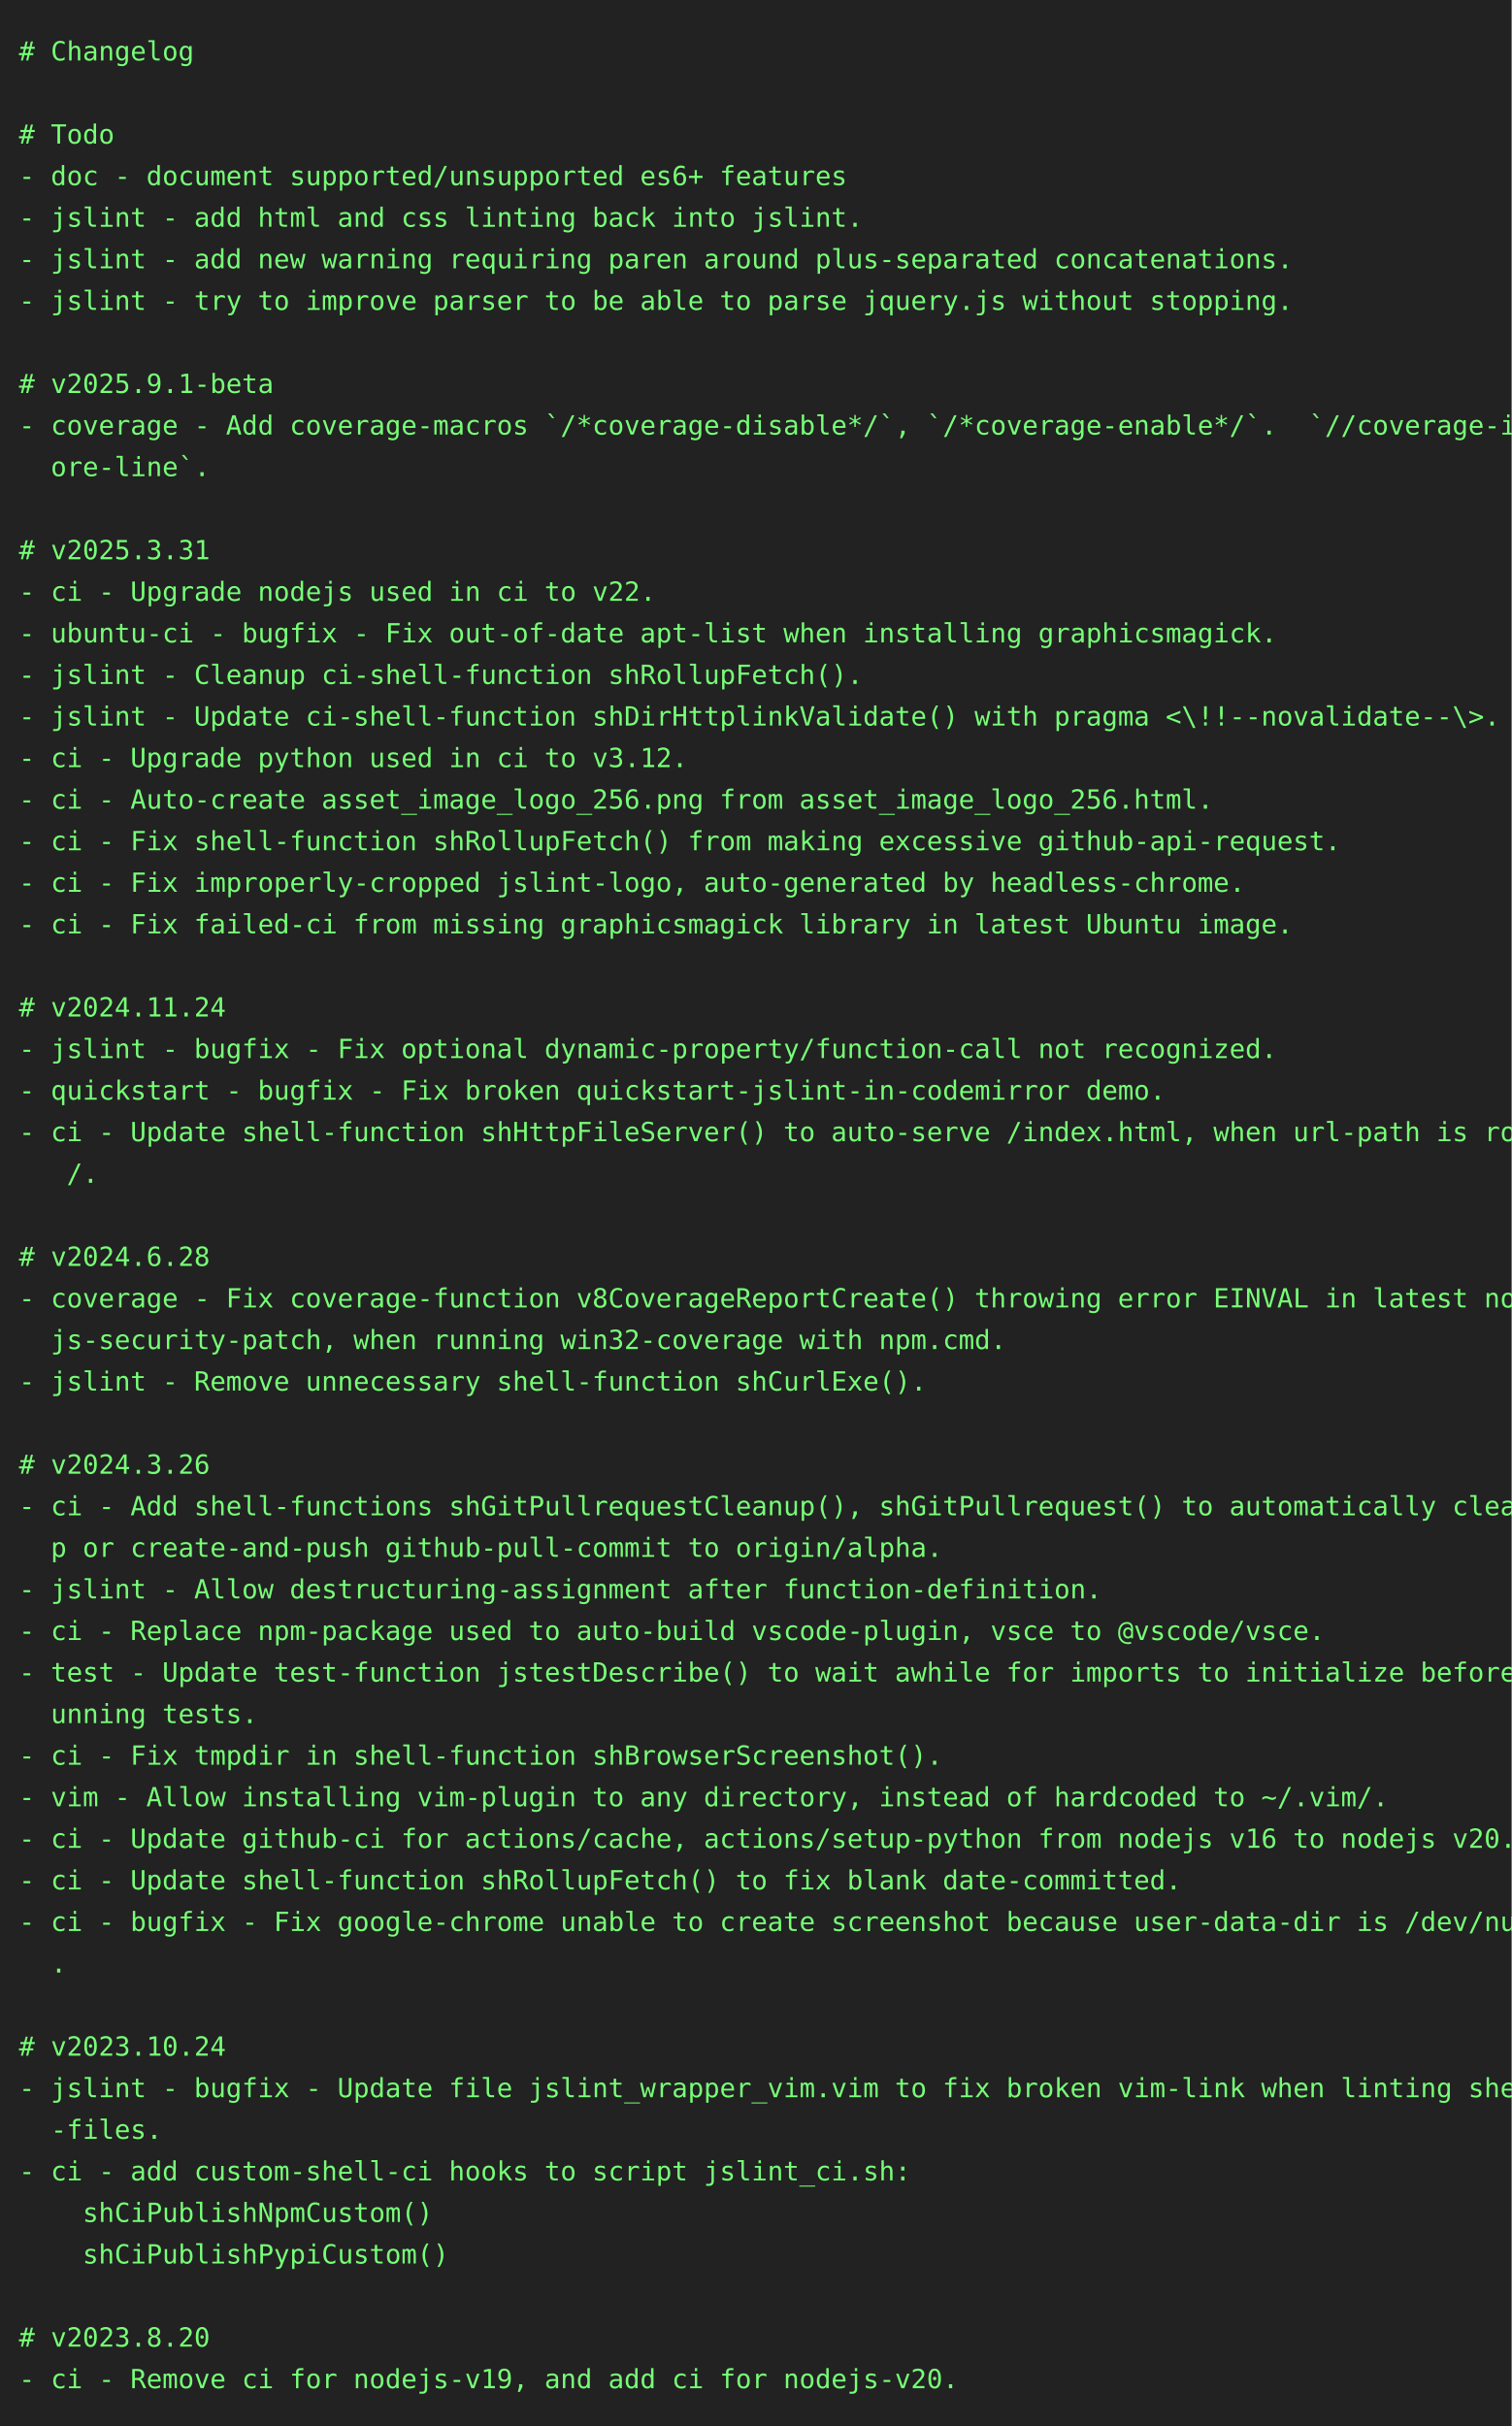
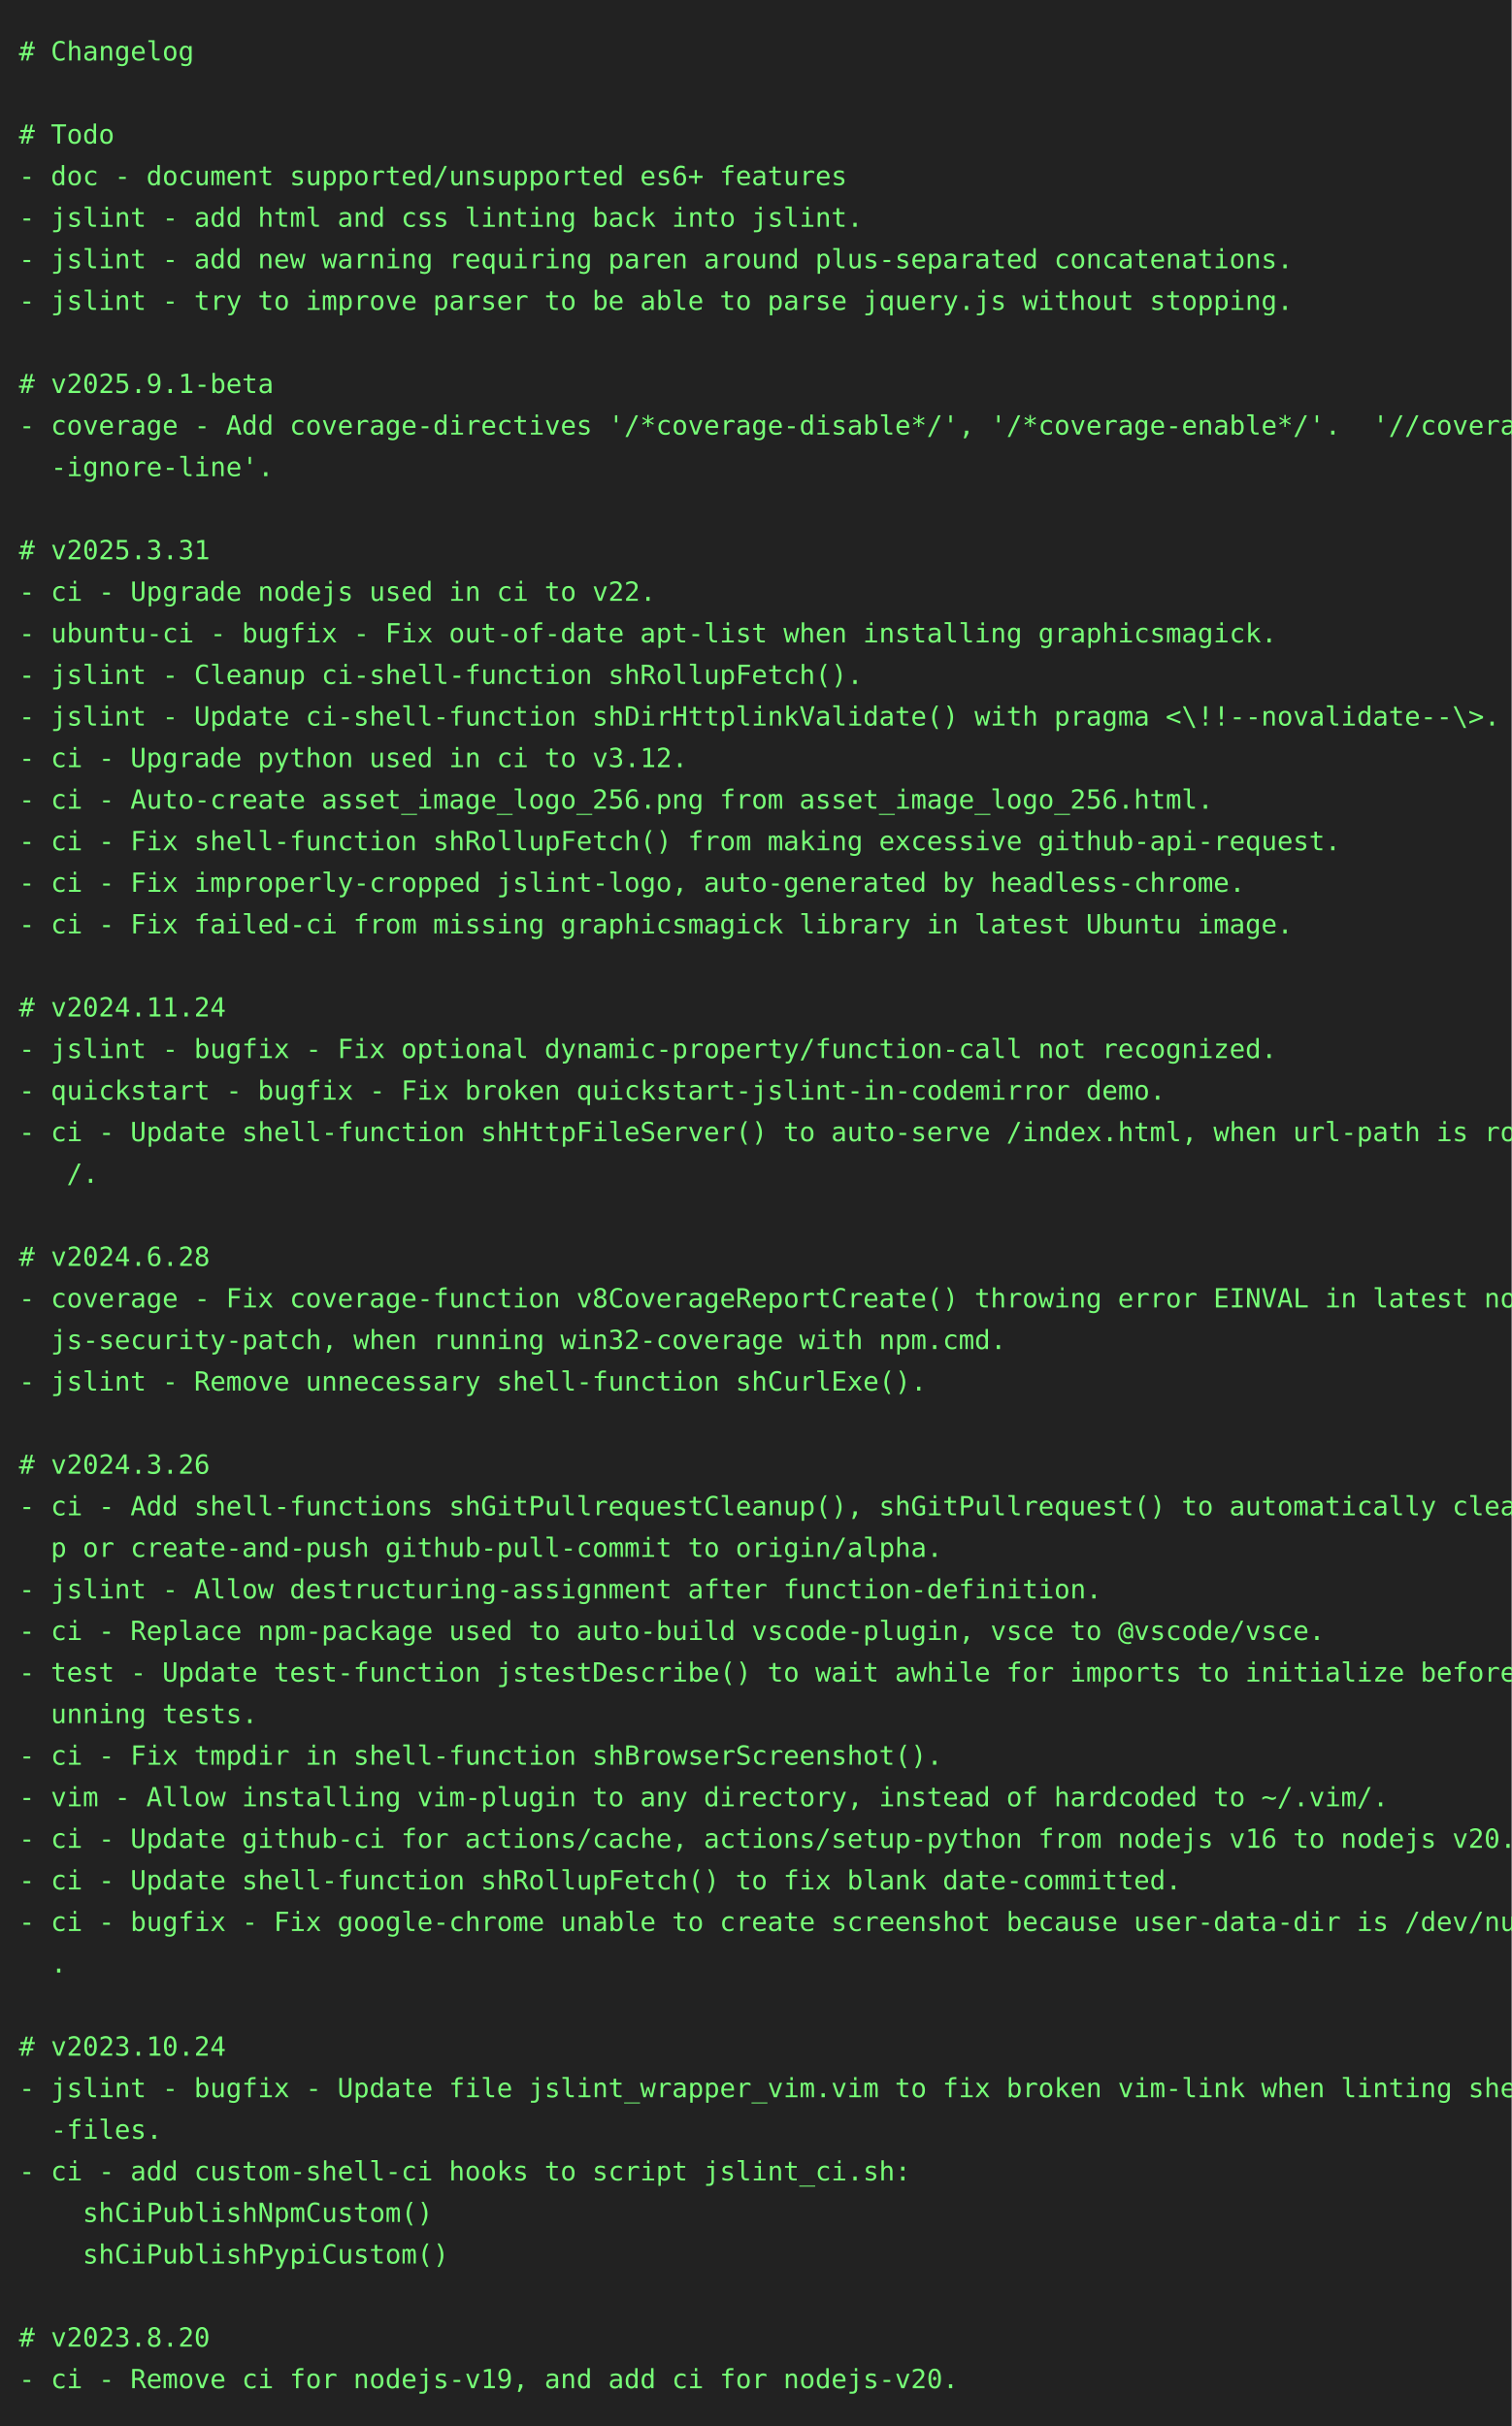
<svg xmlns="http://www.w3.org/2000/svg" height="1284" width="800">
  <rect height="1284" fill="#222" width="800" />
  <text fill="#7f7" font-family="consolas, menlo, monospace" font-size="14" xml:space="preserve">
    <tspan lengthAdjust="spacingAndGlyphs" textLength="768" x="10" y="32"># Changelog                                                                                      </tspan>
    <tspan lengthAdjust="spacingAndGlyphs" textLength="768" x="10" y="54">                                                                                                 </tspan>
    <tspan lengthAdjust="spacingAndGlyphs" textLength="768" x="10" y="76"># Todo                                                                                           </tspan>
    <tspan lengthAdjust="spacingAndGlyphs" textLength="768" x="10" y="98">- doc - document supported/unsupported es6+ features                                             </tspan>
    <tspan lengthAdjust="spacingAndGlyphs" textLength="768" x="10" y="120">- jslint - add html and css linting back into jslint.                                            </tspan>
    <tspan lengthAdjust="spacingAndGlyphs" textLength="768" x="10" y="142">- jslint - add new warning requiring paren around plus-separated concatenations.                 </tspan>
    <tspan lengthAdjust="spacingAndGlyphs" textLength="768" x="10" y="164">- jslint - try to improve parser to be able to parse jquery.js without stopping.                 </tspan>
    <tspan lengthAdjust="spacingAndGlyphs" textLength="768" x="10" y="186">                                                                                                 </tspan>
    <tspan lengthAdjust="spacingAndGlyphs" textLength="768" x="10" y="208"># v2025.9.1-beta                                                                                 </tspan>
-     <tspan lengthAdjust="spacingAndGlyphs" textLength="768" x="10" y="230">- coverage - Add coverage-macros `/*coverage-disable*/`, `/*coverage-enable*/`.  `//coverage-ign\</tspan>
-     <tspan lengthAdjust="spacingAndGlyphs" textLength="768" x="10" y="252">  ore-line`.                                                                                     </tspan>
+     <tspan lengthAdjust="spacingAndGlyphs" textLength="768" x="10" y="230">- coverage - Add coverage-directives '/*coverage-disable*/', '/*coverage-enable*/'.  '//coverage\</tspan>
+     <tspan lengthAdjust="spacingAndGlyphs" textLength="768" x="10" y="252">  -ignore-line'.                                                                                 </tspan>
    <tspan lengthAdjust="spacingAndGlyphs" textLength="768" x="10" y="274">                                                                                                 </tspan>
    <tspan lengthAdjust="spacingAndGlyphs" textLength="768" x="10" y="296"># v2025.3.31                                                                                     </tspan>
    <tspan lengthAdjust="spacingAndGlyphs" textLength="768" x="10" y="318">- ci - Upgrade nodejs used in ci to v22.                                                         </tspan>
    <tspan lengthAdjust="spacingAndGlyphs" textLength="768" x="10" y="340">- ubuntu-ci - bugfix - Fix out-of-date apt-list when installing graphicsmagick.                  </tspan>
    <tspan lengthAdjust="spacingAndGlyphs" textLength="768" x="10" y="362">- jslint - Cleanup ci-shell-function shRollupFetch().                                            </tspan>
    <tspan lengthAdjust="spacingAndGlyphs" textLength="768" x="10" y="384">- jslint - Update ci-shell-function shDirHttplinkValidate() with pragma &lt;\!!--novalidate--\&gt;.    </tspan>
    <tspan lengthAdjust="spacingAndGlyphs" textLength="768" x="10" y="406">- ci - Upgrade python used in ci to v3.12.                                                       </tspan>
    <tspan lengthAdjust="spacingAndGlyphs" textLength="768" x="10" y="428">- ci - Auto-create asset_image_logo_256.png from asset_image_logo_256.html.                      </tspan>
    <tspan lengthAdjust="spacingAndGlyphs" textLength="768" x="10" y="450">- ci - Fix shell-function shRollupFetch() from making excessive github-api-request.              </tspan>
    <tspan lengthAdjust="spacingAndGlyphs" textLength="768" x="10" y="472">- ci - Fix improperly-cropped jslint-logo, auto-generated by headless-chrome.                    </tspan>
    <tspan lengthAdjust="spacingAndGlyphs" textLength="768" x="10" y="494">- ci - Fix failed-ci from missing graphicsmagick library in latest Ubuntu image.                 </tspan>
    <tspan lengthAdjust="spacingAndGlyphs" textLength="768" x="10" y="516">                                                                                                 </tspan>
    <tspan lengthAdjust="spacingAndGlyphs" textLength="768" x="10" y="538"># v2024.11.24                                                                                    </tspan>
    <tspan lengthAdjust="spacingAndGlyphs" textLength="768" x="10" y="560">- jslint - bugfix - Fix optional dynamic-property/function-call not recognized.                  </tspan>
    <tspan lengthAdjust="spacingAndGlyphs" textLength="768" x="10" y="582">- quickstart - bugfix - Fix broken quickstart-jslint-in-codemirror demo.                         </tspan>
    <tspan lengthAdjust="spacingAndGlyphs" textLength="768" x="10" y="604">- ci - Update shell-function shHttpFileServer() to auto-serve /index.html, when url-path is root\</tspan>
    <tspan lengthAdjust="spacingAndGlyphs" textLength="768" x="10" y="626">   /.                                                                                            </tspan>
    <tspan lengthAdjust="spacingAndGlyphs" textLength="768" x="10" y="648">                                                                                                 </tspan>
    <tspan lengthAdjust="spacingAndGlyphs" textLength="768" x="10" y="670"># v2024.6.28                                                                                     </tspan>
    <tspan lengthAdjust="spacingAndGlyphs" textLength="768" x="10" y="692">- coverage - Fix coverage-function v8CoverageReportCreate() throwing error EINVAL in latest node\</tspan>
    <tspan lengthAdjust="spacingAndGlyphs" textLength="768" x="10" y="714">  js-security-patch, when running win32-coverage with npm.cmd.                                   </tspan>
    <tspan lengthAdjust="spacingAndGlyphs" textLength="768" x="10" y="736">- jslint - Remove unnecessary shell-function shCurlExe().                                        </tspan>
    <tspan lengthAdjust="spacingAndGlyphs" textLength="768" x="10" y="758">                                                                                                 </tspan>
    <tspan lengthAdjust="spacingAndGlyphs" textLength="768" x="10" y="780"># v2024.3.26                                                                                     </tspan>
    <tspan lengthAdjust="spacingAndGlyphs" textLength="768" x="10" y="802">- ci - Add shell-functions shGitPullrequestCleanup(), shGitPullrequest() to automatically cleanu\</tspan>
    <tspan lengthAdjust="spacingAndGlyphs" textLength="768" x="10" y="824">  p or create-and-push github-pull-commit to origin/alpha.                                       </tspan>
    <tspan lengthAdjust="spacingAndGlyphs" textLength="768" x="10" y="846">- jslint - Allow destructuring-assignment after function-definition.                             </tspan>
    <tspan lengthAdjust="spacingAndGlyphs" textLength="768" x="10" y="868">- ci - Replace npm-package used to auto-build vscode-plugin, vsce to @vscode/vsce.               </tspan>
    <tspan lengthAdjust="spacingAndGlyphs" textLength="768" x="10" y="890">- test - Update test-function jstestDescribe() to wait awhile for imports to initialize before r\</tspan>
    <tspan lengthAdjust="spacingAndGlyphs" textLength="768" x="10" y="912">  unning tests.                                                                                  </tspan>
    <tspan lengthAdjust="spacingAndGlyphs" textLength="768" x="10" y="934">- ci - Fix tmpdir in shell-function shBrowserScreenshot().                                       </tspan>
    <tspan lengthAdjust="spacingAndGlyphs" textLength="768" x="10" y="956">- vim - Allow installing vim-plugin to any directory, instead of hardcoded to ~/.vim/.           </tspan>
    <tspan lengthAdjust="spacingAndGlyphs" textLength="768" x="10" y="978">- ci - Update github-ci for actions/cache, actions/setup-python from nodejs v16 to nodejs v20.   </tspan>
    <tspan lengthAdjust="spacingAndGlyphs" textLength="768" x="10" y="1000">- ci - Update shell-function shRollupFetch() to fix blank date-committed.                        </tspan>
    <tspan lengthAdjust="spacingAndGlyphs" textLength="768" x="10" y="1022">- ci - bugfix - Fix google-chrome unable to create screenshot because user-data-dir is /dev/null\</tspan>
    <tspan lengthAdjust="spacingAndGlyphs" textLength="768" x="10" y="1044">  .                                                                                              </tspan>
    <tspan lengthAdjust="spacingAndGlyphs" textLength="768" x="10" y="1066">                                                                                                 </tspan>
    <tspan lengthAdjust="spacingAndGlyphs" textLength="768" x="10" y="1088"># v2023.10.24                                                                                    </tspan>
    <tspan lengthAdjust="spacingAndGlyphs" textLength="768" x="10" y="1110">- jslint - bugfix - Update file jslint_wrapper_vim.vim to fix broken vim-link when linting shell\</tspan>
    <tspan lengthAdjust="spacingAndGlyphs" textLength="768" x="10" y="1132">  -files.                                                                                        </tspan>
    <tspan lengthAdjust="spacingAndGlyphs" textLength="768" x="10" y="1154">- ci - add custom-shell-ci hooks to script jslint_ci.sh:                                         </tspan>
    <tspan lengthAdjust="spacingAndGlyphs" textLength="768" x="10" y="1176">    shCiPublishNpmCustom()                                                                       </tspan>
    <tspan lengthAdjust="spacingAndGlyphs" textLength="768" x="10" y="1198">    shCiPublishPypiCustom()                                                                      </tspan>
    <tspan lengthAdjust="spacingAndGlyphs" textLength="768" x="10" y="1220">                                                                                                 </tspan>
    <tspan lengthAdjust="spacingAndGlyphs" textLength="768" x="10" y="1242"># v2023.8.20                                                                                     </tspan>
    <tspan lengthAdjust="spacingAndGlyphs" textLength="768" x="10" y="1264">- ci - Remove ci for nodejs-v19, and add ci for nodejs-v20.                                      </tspan>
  </text>
</svg>
